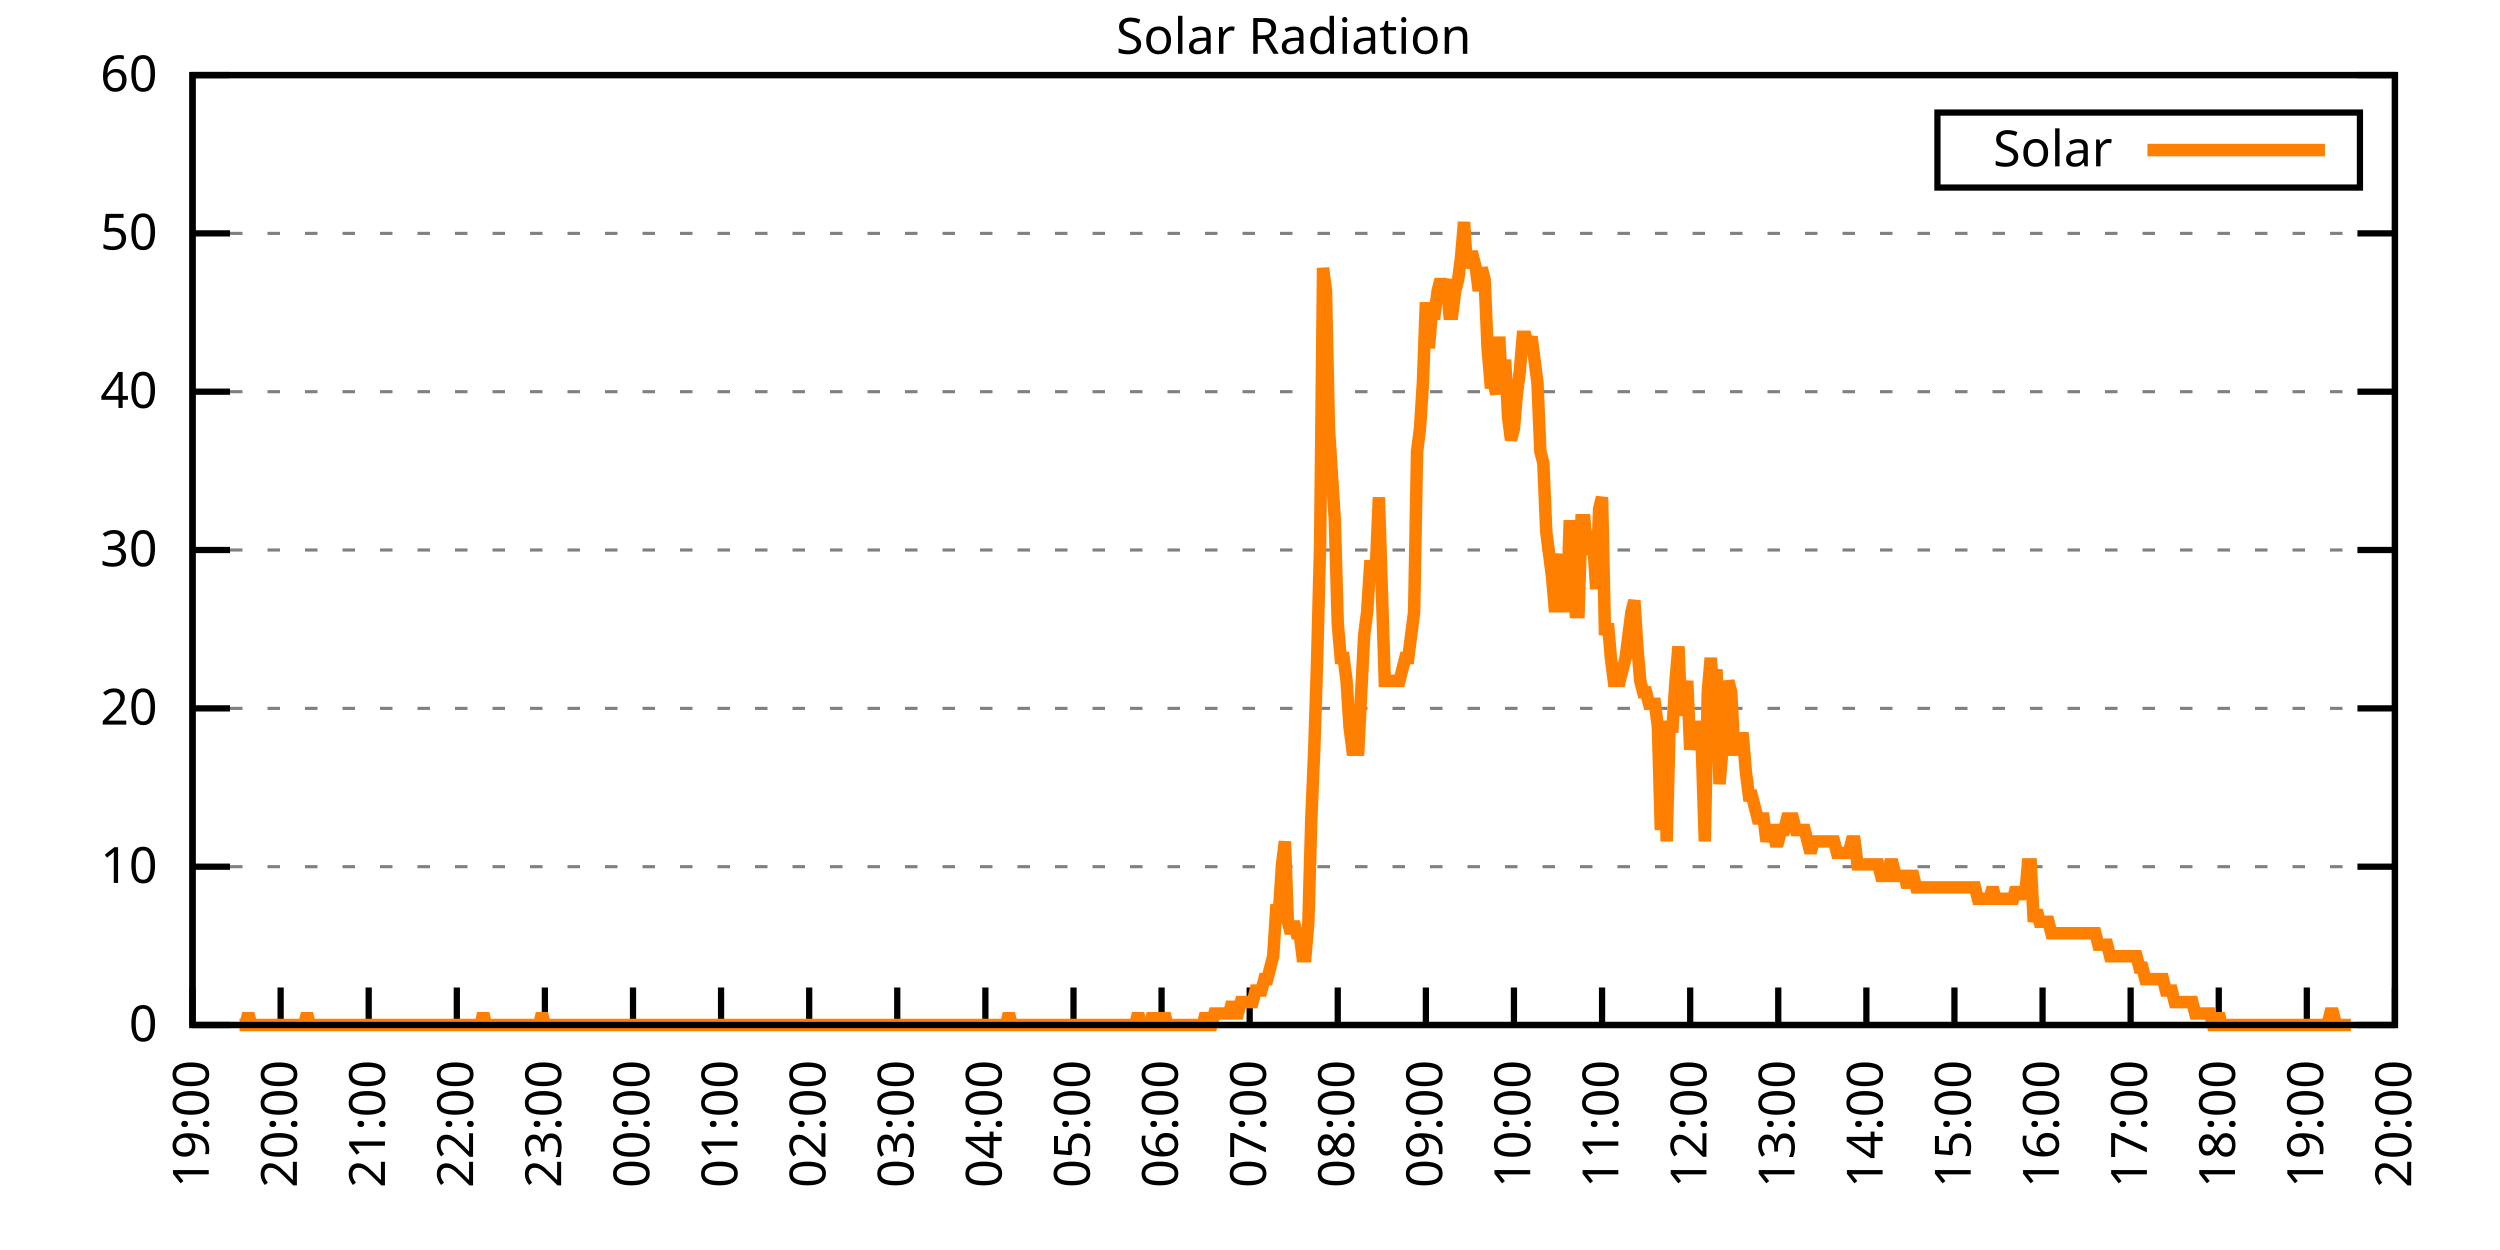
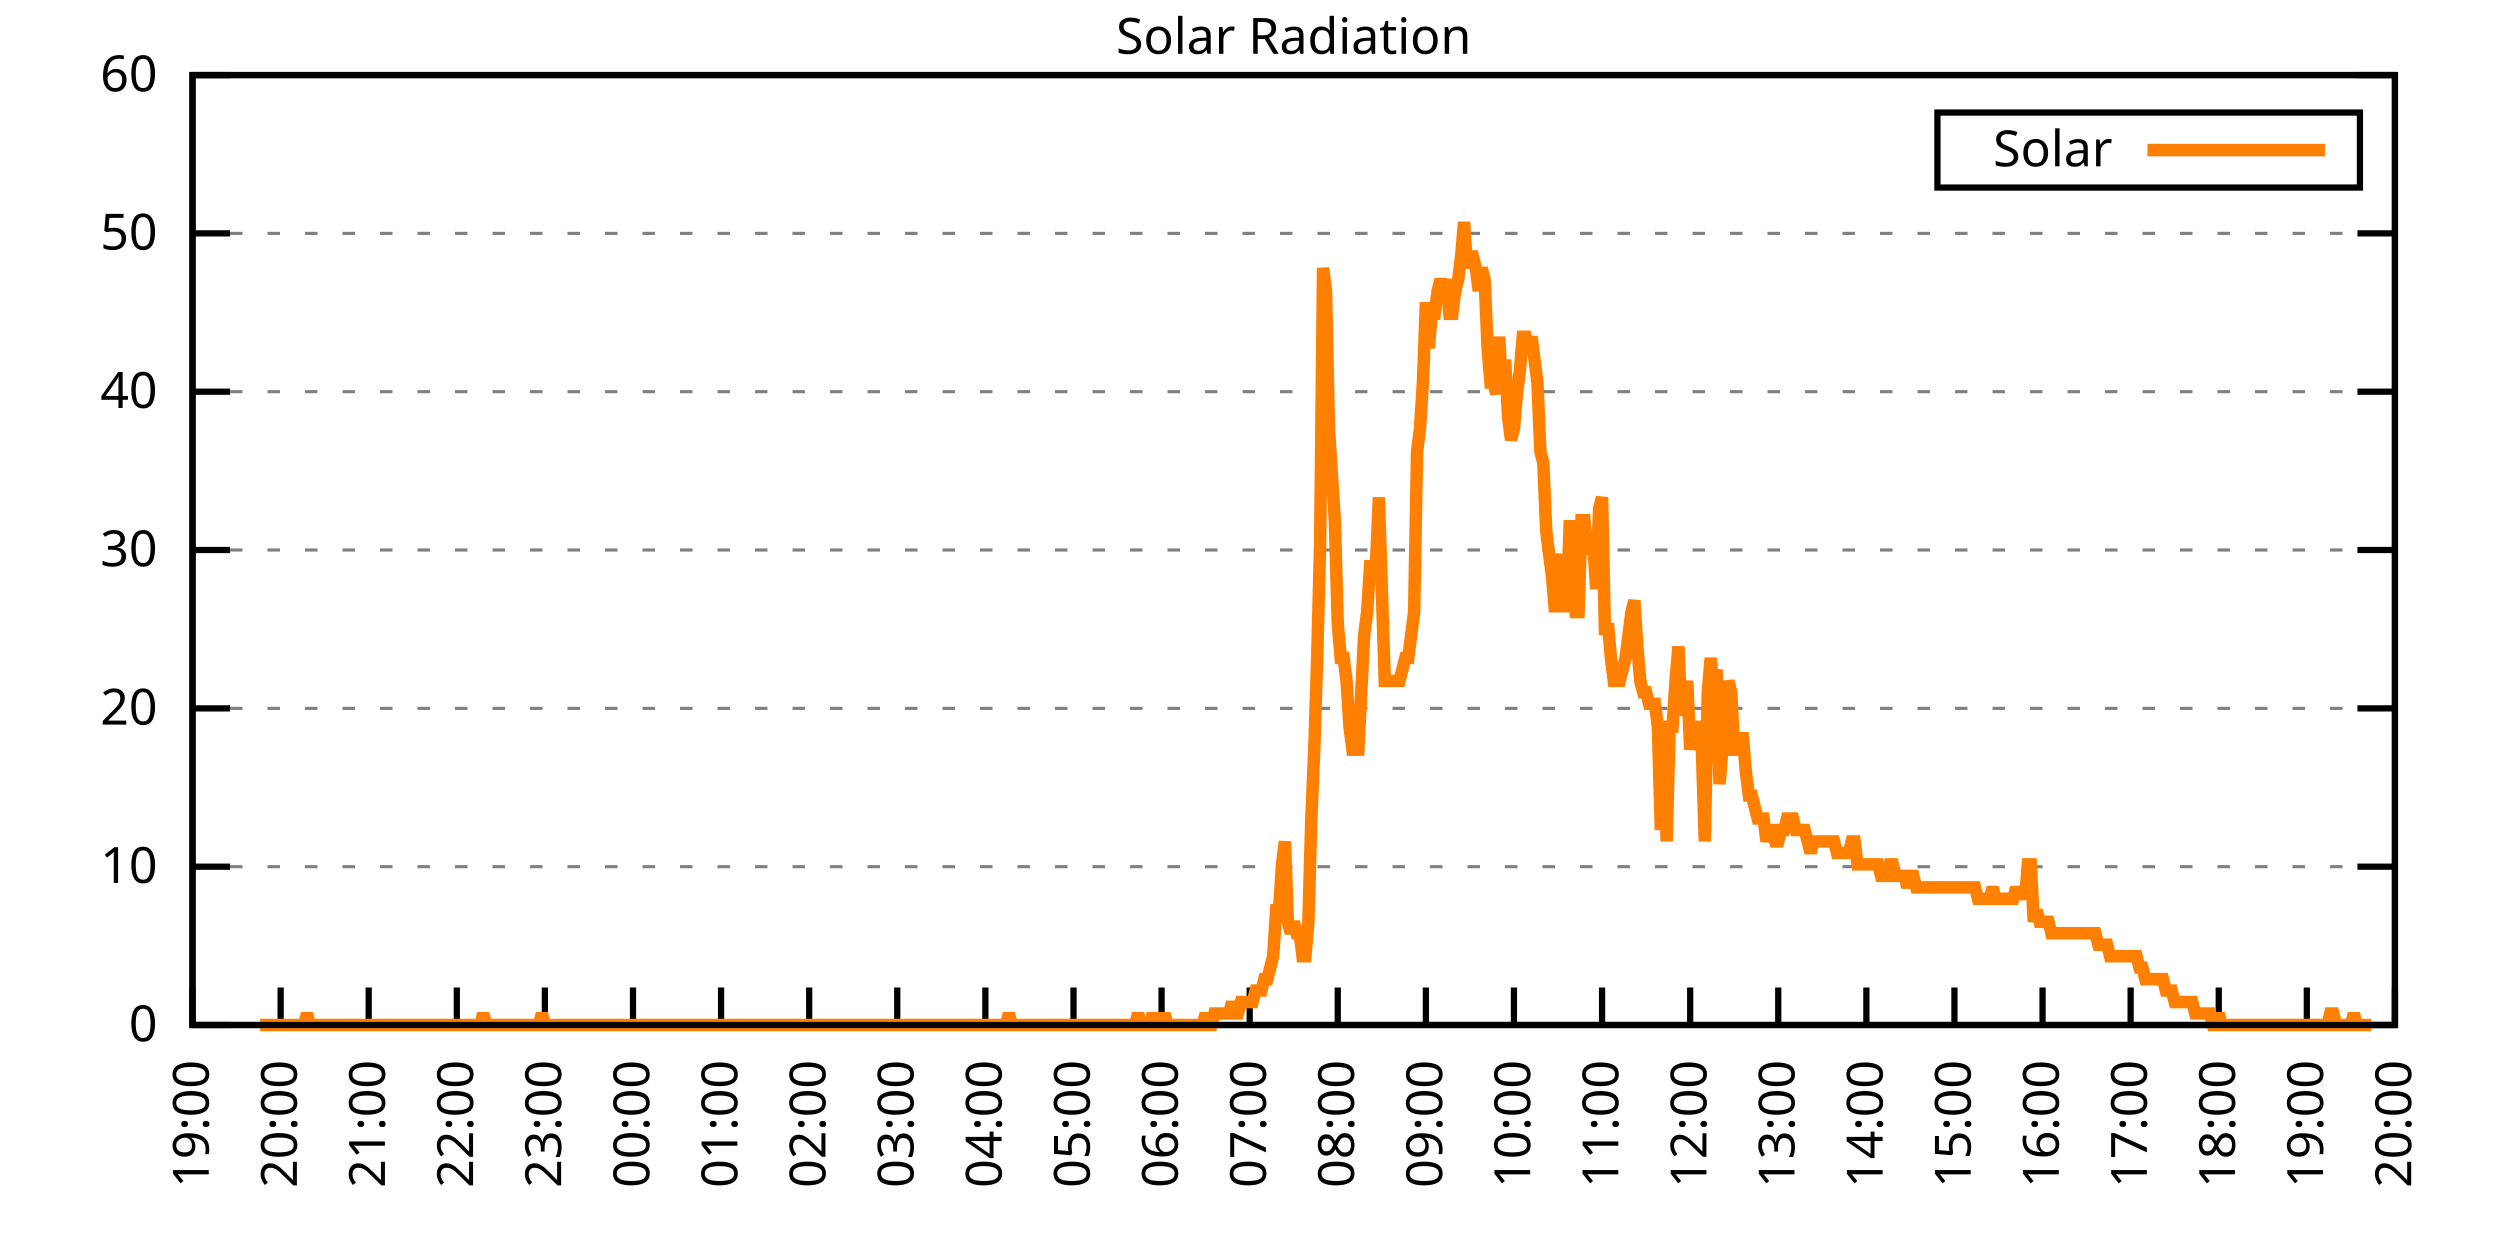
<svg xmlns="http://www.w3.org/2000/svg" xmlns:xlink="http://www.w3.org/1999/xlink" width="400" height="200" viewBox="0 0 400 200">
  <g id="gnuplot_canvas">
    <rect x="0" y="0" width="400" height="200" fill="none" />
    <defs>
      <circle id="gpDot" r="0.5" stroke-width="0.5" stroke="currentColor" />
      <path id="gpPt0" stroke-width="0.333" stroke="currentColor" d="M-1,0 h2 M0,-1 v2" />
      <path id="gpPt1" stroke-width="0.333" stroke="currentColor" d="M-1,-1 L1,1 M1,-1 L-1,1" />
      <path id="gpPt2" stroke-width="0.333" stroke="currentColor" d="M-1,0 L1,0 M0,-1 L0,1 M-1,-1 L1,1 M-1,1 L1,-1" />
      <rect id="gpPt3" stroke-width="0.333" stroke="currentColor" x="-1" y="-1" width="2" height="2" />
      <rect id="gpPt4" stroke-width="0.333" stroke="currentColor" fill="currentColor" x="-1" y="-1" width="2" height="2" />
      <circle id="gpPt5" stroke-width="0.333" stroke="currentColor" cx="0" cy="0" r="1" />
      <use xlink:href="#gpPt5" id="gpPt6" fill="currentColor" stroke="none" />
      <path id="gpPt7" stroke-width="0.333" stroke="currentColor" d="M0,-1.33 L-1.33,0.67 L1.33,0.67 z" />
      <use xlink:href="#gpPt7" id="gpPt8" fill="currentColor" stroke="none" />
      <use xlink:href="#gpPt7" id="gpPt9" stroke="currentColor" transform="rotate(180)" />
      <use xlink:href="#gpPt9" id="gpPt10" fill="currentColor" stroke="none" />
      <use xlink:href="#gpPt3" id="gpPt11" stroke="currentColor" transform="rotate(45)" />
      <use xlink:href="#gpPt11" id="gpPt12" fill="currentColor" stroke="none" />
      <path id="gpPt13" stroke-width="0.333" stroke="currentColor" d="M0,1.330 L1.265,0.411 L0.782,-1.067 L-0.782,-1.076 L-1.265,0.411 z" />
      <use xlink:href="#gpPt13" id="gpPt14" fill="currentColor" stroke="none" />
      <filter id="textbox" filterUnits="objectBoundingBox" x="0" y="0" height="1" width="1">
        <feFlood flood-color="white" flood-opacity="1" result="bgnd" />
        <feComposite in="SourceGraphic" in2="bgnd" operator="atop" />
      </filter>
      <filter id="greybox" filterUnits="objectBoundingBox" x="0" y="0" height="1" width="1">
        <feFlood flood-color="lightgrey" flood-opacity="1" result="grey" />
        <feComposite in="SourceGraphic" in2="grey" operator="atop" />
      </filter>
    </defs>
    <g fill="none" color="white" stroke="currentColor" stroke-width="1.00" stroke-linecap="butt" stroke-linejoin="miter">
</g>
    <g fill="none" color="black" stroke="currentColor" stroke-width="1.00" stroke-linecap="butt" stroke-linejoin="miter">
      <g stroke="none" shape-rendering="crispEdges">
        <polygon fill="rgb(255, 255, 255)" points="30.80,164.00 383.18,164.00 383.18,12.02 30.80,12.02 " />
      </g>
    </g>
    <g fill="none" color="black" stroke="currentColor" stroke-width="1.00" stroke-linecap="butt" stroke-linejoin="miter">
</g>
    <g fill="none" color="black" stroke="black" stroke-width="0.50" stroke-linecap="butt" stroke-linejoin="miter">
</g>
    <g fill="none" color="gray" stroke="currentColor" stroke-width="0.50" stroke-linecap="butt" stroke-linejoin="miter">
      <path stroke="gray" stroke-dasharray="2,4" class="gridline" d="M30.80,164.00 L383.19,164.00  " />
    </g>
    <g fill="none" color="gray" stroke="gray" stroke-width="1.00" stroke-linecap="butt" stroke-linejoin="miter">
</g>
    <g fill="none" color="black" stroke="currentColor" stroke-width="1.00" stroke-linecap="butt" stroke-linejoin="miter">
      <path stroke="black" d="M30.80,164.00 L36.80,164.00 M383.19,164.00 L377.19,164.00  " />
      <g transform="translate(25.20,166.60)" stroke="none" fill="black" font-family="Sans" font-size="8.00" text-anchor="end">
        <text>
          <tspan font-family="Sans"> 0</tspan>
        </text>
      </g>
    </g>
    <g fill="none" color="black" stroke="currentColor" stroke-width="1.00" stroke-linecap="butt" stroke-linejoin="miter">
</g>
    <g fill="none" color="black" stroke="black" stroke-width="0.50" stroke-linecap="butt" stroke-linejoin="miter">
</g>
    <g fill="none" color="gray" stroke="currentColor" stroke-width="0.50" stroke-linecap="butt" stroke-linejoin="miter">
      <path stroke="gray" stroke-dasharray="2,4" class="gridline" d="M30.80,138.67 L383.19,138.67  " />
    </g>
    <g fill="none" color="gray" stroke="gray" stroke-width="1.00" stroke-linecap="butt" stroke-linejoin="miter">
</g>
    <g fill="none" color="black" stroke="currentColor" stroke-width="1.00" stroke-linecap="butt" stroke-linejoin="miter">
      <path stroke="black" d="M30.80,138.67 L36.80,138.67 M383.19,138.67 L377.19,138.67  " />
      <g transform="translate(25.20,141.27)" stroke="none" fill="black" font-family="Sans" font-size="8.00" text-anchor="end">
        <text>
          <tspan font-family="Sans"> 10</tspan>
        </text>
      </g>
    </g>
    <g fill="none" color="black" stroke="currentColor" stroke-width="1.00" stroke-linecap="butt" stroke-linejoin="miter">
</g>
    <g fill="none" color="black" stroke="black" stroke-width="0.50" stroke-linecap="butt" stroke-linejoin="miter">
</g>
    <g fill="none" color="gray" stroke="currentColor" stroke-width="0.50" stroke-linecap="butt" stroke-linejoin="miter">
      <path stroke="gray" stroke-dasharray="2,4" class="gridline" d="M30.80,113.34 L383.19,113.34  " />
    </g>
    <g fill="none" color="gray" stroke="gray" stroke-width="1.00" stroke-linecap="butt" stroke-linejoin="miter">
</g>
    <g fill="none" color="black" stroke="currentColor" stroke-width="1.00" stroke-linecap="butt" stroke-linejoin="miter">
      <path stroke="black" d="M30.80,113.34 L36.80,113.34 M383.19,113.34 L377.19,113.34  " />
      <g transform="translate(25.20,115.94)" stroke="none" fill="black" font-family="Sans" font-size="8.00" text-anchor="end">
        <text>
          <tspan font-family="Sans"> 20</tspan>
        </text>
      </g>
    </g>
    <g fill="none" color="black" stroke="currentColor" stroke-width="1.00" stroke-linecap="butt" stroke-linejoin="miter">
</g>
    <g fill="none" color="black" stroke="black" stroke-width="0.50" stroke-linecap="butt" stroke-linejoin="miter">
</g>
    <g fill="none" color="gray" stroke="currentColor" stroke-width="0.50" stroke-linecap="butt" stroke-linejoin="miter">
      <path stroke="gray" stroke-dasharray="2,4" class="gridline" d="M30.80,88.00 L383.19,88.00  " />
    </g>
    <g fill="none" color="gray" stroke="gray" stroke-width="1.00" stroke-linecap="butt" stroke-linejoin="miter">
</g>
    <g fill="none" color="black" stroke="currentColor" stroke-width="1.00" stroke-linecap="butt" stroke-linejoin="miter">
      <path stroke="black" d="M30.80,88.00 L36.80,88.00 M383.19,88.00 L377.19,88.00  " />
      <g transform="translate(25.20,90.60)" stroke="none" fill="black" font-family="Sans" font-size="8.00" text-anchor="end">
        <text>
          <tspan font-family="Sans"> 30</tspan>
        </text>
      </g>
    </g>
    <g fill="none" color="black" stroke="currentColor" stroke-width="1.00" stroke-linecap="butt" stroke-linejoin="miter">
</g>
    <g fill="none" color="black" stroke="black" stroke-width="0.50" stroke-linecap="butt" stroke-linejoin="miter">
</g>
    <g fill="none" color="gray" stroke="currentColor" stroke-width="0.50" stroke-linecap="butt" stroke-linejoin="miter">
      <path stroke="gray" stroke-dasharray="2,4" class="gridline" d="M30.80,62.67 L383.19,62.67  " />
    </g>
    <g fill="none" color="gray" stroke="gray" stroke-width="1.00" stroke-linecap="butt" stroke-linejoin="miter">
</g>
    <g fill="none" color="black" stroke="currentColor" stroke-width="1.00" stroke-linecap="butt" stroke-linejoin="miter">
      <path stroke="black" d="M30.80,62.67 L36.80,62.67 M383.19,62.67 L377.19,62.67  " />
      <g transform="translate(25.20,65.27)" stroke="none" fill="black" font-family="Sans" font-size="8.00" text-anchor="end">
        <text>
          <tspan font-family="Sans"> 40</tspan>
        </text>
      </g>
    </g>
    <g fill="none" color="black" stroke="currentColor" stroke-width="1.00" stroke-linecap="butt" stroke-linejoin="miter">
</g>
    <g fill="none" color="black" stroke="black" stroke-width="0.50" stroke-linecap="butt" stroke-linejoin="miter">
</g>
    <g fill="none" color="gray" stroke="currentColor" stroke-width="0.50" stroke-linecap="butt" stroke-linejoin="miter">
      <path stroke="gray" stroke-dasharray="2,4" class="gridline" d="M30.80,37.34 L383.19,37.34  " />
    </g>
    <g fill="none" color="gray" stroke="gray" stroke-width="1.00" stroke-linecap="butt" stroke-linejoin="miter">
</g>
    <g fill="none" color="black" stroke="currentColor" stroke-width="1.00" stroke-linecap="butt" stroke-linejoin="miter">
      <path stroke="black" d="M30.80,37.34 L36.80,37.34 M383.19,37.34 L377.19,37.34  " />
      <g transform="translate(25.20,39.94)" stroke="none" fill="black" font-family="Sans" font-size="8.00" text-anchor="end">
        <text>
          <tspan font-family="Sans"> 50</tspan>
        </text>
      </g>
    </g>
    <g fill="none" color="black" stroke="currentColor" stroke-width="1.00" stroke-linecap="butt" stroke-linejoin="miter">
</g>
    <g fill="none" color="black" stroke="black" stroke-width="0.50" stroke-linecap="butt" stroke-linejoin="miter">
</g>
    <g fill="none" color="gray" stroke="currentColor" stroke-width="0.50" stroke-linecap="butt" stroke-linejoin="miter">
      <path stroke="gray" stroke-dasharray="2,4" class="gridline" d="M30.80,12.01 L383.19,12.01  " />
    </g>
    <g fill="none" color="gray" stroke="gray" stroke-width="1.00" stroke-linecap="butt" stroke-linejoin="miter">
</g>
    <g fill="none" color="black" stroke="currentColor" stroke-width="1.00" stroke-linecap="butt" stroke-linejoin="miter">
      <path stroke="black" d="M30.80,12.01 L36.80,12.01 M383.19,12.01 L377.19,12.01  " />
      <g transform="translate(25.20,14.61)" stroke="none" fill="black" font-family="Sans" font-size="8.00" text-anchor="end">
        <text>
          <tspan font-family="Sans"> 60</tspan>
        </text>
      </g>
    </g>
    <g fill="none" color="black" stroke="currentColor" stroke-width="1.00" stroke-linecap="butt" stroke-linejoin="miter">
      <path stroke="black" d="M30.80,164.00 L30.80,158.00  " />
      <g transform="translate(33.40,169.60) rotate(270.00)" stroke="none" fill="black" font-family="Sans" font-size="8.00" text-anchor="end">
        <text>
          <tspan font-family="Sans">19:00</tspan>
        </text>
      </g>
    </g>
    <g fill="none" color="black" stroke="currentColor" stroke-width="1.00" stroke-linecap="butt" stroke-linejoin="miter">
      <path stroke="black" d="M44.90,164.00 L44.90,158.00  " />
      <g transform="translate(47.50,169.60) rotate(270.00)" stroke="none" fill="black" font-family="Sans" font-size="8.00" text-anchor="end">
        <text>
          <tspan font-family="Sans">20:00</tspan>
        </text>
      </g>
    </g>
    <g fill="none" color="black" stroke="currentColor" stroke-width="1.00" stroke-linecap="butt" stroke-linejoin="miter">
      <path stroke="black" d="M58.99,164.00 L58.99,158.00  " />
      <g transform="translate(61.59,169.60) rotate(270.00)" stroke="none" fill="black" font-family="Sans" font-size="8.00" text-anchor="end">
        <text>
          <tspan font-family="Sans">21:00</tspan>
        </text>
      </g>
    </g>
    <g fill="none" color="black" stroke="currentColor" stroke-width="1.00" stroke-linecap="butt" stroke-linejoin="miter">
      <path stroke="black" d="M73.09,164.00 L73.09,158.00  " />
      <g transform="translate(75.69,169.60) rotate(270.00)" stroke="none" fill="black" font-family="Sans" font-size="8.00" text-anchor="end">
        <text>
          <tspan font-family="Sans">22:00</tspan>
        </text>
      </g>
    </g>
    <g fill="none" color="black" stroke="currentColor" stroke-width="1.00" stroke-linecap="butt" stroke-linejoin="miter">
      <path stroke="black" d="M87.18,164.00 L87.18,158.00  " />
      <g transform="translate(89.78,169.60) rotate(270.00)" stroke="none" fill="black" font-family="Sans" font-size="8.00" text-anchor="end">
        <text>
          <tspan font-family="Sans">23:00</tspan>
        </text>
      </g>
    </g>
    <g fill="none" color="black" stroke="currentColor" stroke-width="1.00" stroke-linecap="butt" stroke-linejoin="miter">
      <path stroke="black" d="M101.28,164.00 L101.28,158.00  " />
      <g transform="translate(103.88,169.60) rotate(270.00)" stroke="none" fill="black" font-family="Sans" font-size="8.00" text-anchor="end">
        <text>
          <tspan font-family="Sans">00:00</tspan>
        </text>
      </g>
    </g>
    <g fill="none" color="black" stroke="currentColor" stroke-width="1.00" stroke-linecap="butt" stroke-linejoin="miter">
      <path stroke="black" d="M115.37,164.00 L115.37,158.00  " />
      <g transform="translate(117.97,169.60) rotate(270.00)" stroke="none" fill="black" font-family="Sans" font-size="8.00" text-anchor="end">
        <text>
          <tspan font-family="Sans">01:00</tspan>
        </text>
      </g>
    </g>
    <g fill="none" color="black" stroke="currentColor" stroke-width="1.00" stroke-linecap="butt" stroke-linejoin="miter">
      <path stroke="black" d="M129.47,164.00 L129.47,158.00  " />
      <g transform="translate(132.07,169.60) rotate(270.00)" stroke="none" fill="black" font-family="Sans" font-size="8.00" text-anchor="end">
        <text>
          <tspan font-family="Sans">02:00</tspan>
        </text>
      </g>
    </g>
    <g fill="none" color="black" stroke="currentColor" stroke-width="1.00" stroke-linecap="butt" stroke-linejoin="miter">
      <path stroke="black" d="M143.56,164.00 L143.56,158.00  " />
      <g transform="translate(146.16,169.60) rotate(270.00)" stroke="none" fill="black" font-family="Sans" font-size="8.00" text-anchor="end">
        <text>
          <tspan font-family="Sans">03:00</tspan>
        </text>
      </g>
    </g>
    <g fill="none" color="black" stroke="currentColor" stroke-width="1.00" stroke-linecap="butt" stroke-linejoin="miter">
      <path stroke="black" d="M157.66,164.00 L157.66,158.00  " />
      <g transform="translate(160.26,169.60) rotate(270.00)" stroke="none" fill="black" font-family="Sans" font-size="8.00" text-anchor="end">
        <text>
          <tspan font-family="Sans">04:00</tspan>
        </text>
      </g>
    </g>
    <g fill="none" color="black" stroke="currentColor" stroke-width="1.00" stroke-linecap="butt" stroke-linejoin="miter">
      <path stroke="black" d="M171.76,164.00 L171.76,158.00  " />
      <g transform="translate(174.36,169.60) rotate(270.00)" stroke="none" fill="black" font-family="Sans" font-size="8.00" text-anchor="end">
        <text>
          <tspan font-family="Sans">05:00</tspan>
        </text>
      </g>
    </g>
    <g fill="none" color="black" stroke="currentColor" stroke-width="1.00" stroke-linecap="butt" stroke-linejoin="miter">
      <path stroke="black" d="M185.85,164.00 L185.85,158.00  " />
      <g transform="translate(188.45,169.60) rotate(270.00)" stroke="none" fill="black" font-family="Sans" font-size="8.00" text-anchor="end">
        <text>
          <tspan font-family="Sans">06:00</tspan>
        </text>
      </g>
    </g>
    <g fill="none" color="black" stroke="currentColor" stroke-width="1.00" stroke-linecap="butt" stroke-linejoin="miter">
      <path stroke="black" d="M199.95,164.00 L199.95,158.00  " />
      <g transform="translate(202.55,169.60) rotate(270.00)" stroke="none" fill="black" font-family="Sans" font-size="8.00" text-anchor="end">
        <text>
          <tspan font-family="Sans">07:00</tspan>
        </text>
      </g>
    </g>
    <g fill="none" color="black" stroke="currentColor" stroke-width="1.00" stroke-linecap="butt" stroke-linejoin="miter">
      <path stroke="black" d="M214.04,164.00 L214.04,158.00  " />
      <g transform="translate(216.64,169.60) rotate(270.00)" stroke="none" fill="black" font-family="Sans" font-size="8.00" text-anchor="end">
        <text>
          <tspan font-family="Sans">08:00</tspan>
        </text>
      </g>
    </g>
    <g fill="none" color="black" stroke="currentColor" stroke-width="1.00" stroke-linecap="butt" stroke-linejoin="miter">
      <path stroke="black" d="M228.14,164.00 L228.14,158.00  " />
      <g transform="translate(230.74,169.60) rotate(270.00)" stroke="none" fill="black" font-family="Sans" font-size="8.00" text-anchor="end">
        <text>
          <tspan font-family="Sans">09:00</tspan>
        </text>
      </g>
    </g>
    <g fill="none" color="black" stroke="currentColor" stroke-width="1.00" stroke-linecap="butt" stroke-linejoin="miter">
      <path stroke="black" d="M242.23,164.00 L242.23,158.00  " />
      <g transform="translate(244.83,169.60) rotate(270.00)" stroke="none" fill="black" font-family="Sans" font-size="8.00" text-anchor="end">
        <text>
          <tspan font-family="Sans">10:00</tspan>
        </text>
      </g>
    </g>
    <g fill="none" color="black" stroke="currentColor" stroke-width="1.00" stroke-linecap="butt" stroke-linejoin="miter">
      <path stroke="black" d="M256.33,164.00 L256.33,158.00  " />
      <g transform="translate(258.93,169.60) rotate(270.00)" stroke="none" fill="black" font-family="Sans" font-size="8.00" text-anchor="end">
        <text>
          <tspan font-family="Sans">11:00</tspan>
        </text>
      </g>
    </g>
    <g fill="none" color="black" stroke="currentColor" stroke-width="1.00" stroke-linecap="butt" stroke-linejoin="miter">
      <path stroke="black" d="M270.43,164.00 L270.43,158.00  " />
      <g transform="translate(273.03,169.60) rotate(270.00)" stroke="none" fill="black" font-family="Sans" font-size="8.00" text-anchor="end">
        <text>
          <tspan font-family="Sans">12:00</tspan>
        </text>
      </g>
    </g>
    <g fill="none" color="black" stroke="currentColor" stroke-width="1.00" stroke-linecap="butt" stroke-linejoin="miter">
      <path stroke="black" d="M284.52,164.00 L284.52,158.00  " />
      <g transform="translate(287.12,169.60) rotate(270.00)" stroke="none" fill="black" font-family="Sans" font-size="8.00" text-anchor="end">
        <text>
          <tspan font-family="Sans">13:00</tspan>
        </text>
      </g>
    </g>
    <g fill="none" color="black" stroke="currentColor" stroke-width="1.00" stroke-linecap="butt" stroke-linejoin="miter">
      <path stroke="black" d="M298.62,164.00 L298.62,158.00  " />
      <g transform="translate(301.22,169.60) rotate(270.00)" stroke="none" fill="black" font-family="Sans" font-size="8.00" text-anchor="end">
        <text>
          <tspan font-family="Sans">14:00</tspan>
        </text>
      </g>
    </g>
    <g fill="none" color="black" stroke="currentColor" stroke-width="1.00" stroke-linecap="butt" stroke-linejoin="miter">
      <path stroke="black" d="M312.71,164.00 L312.71,158.00  " />
      <g transform="translate(315.31,169.60) rotate(270.00)" stroke="none" fill="black" font-family="Sans" font-size="8.00" text-anchor="end">
        <text>
          <tspan font-family="Sans">15:00</tspan>
        </text>
      </g>
    </g>
    <g fill="none" color="black" stroke="currentColor" stroke-width="1.00" stroke-linecap="butt" stroke-linejoin="miter">
      <path stroke="black" d="M326.81,164.00 L326.81,158.00  " />
      <g transform="translate(329.41,169.60) rotate(270.00)" stroke="none" fill="black" font-family="Sans" font-size="8.00" text-anchor="end">
        <text>
          <tspan font-family="Sans">16:00</tspan>
        </text>
      </g>
    </g>
    <g fill="none" color="black" stroke="currentColor" stroke-width="1.00" stroke-linecap="butt" stroke-linejoin="miter">
      <path stroke="black" d="M340.90,164.00 L340.90,158.00  " />
      <g transform="translate(343.50,169.60) rotate(270.00)" stroke="none" fill="black" font-family="Sans" font-size="8.00" text-anchor="end">
        <text>
          <tspan font-family="Sans">17:00</tspan>
        </text>
      </g>
    </g>
    <g fill="none" color="black" stroke="currentColor" stroke-width="1.00" stroke-linecap="butt" stroke-linejoin="miter">
      <path stroke="black" d="M355.00,164.00 L355.00,158.00  " />
      <g transform="translate(357.60,169.60) rotate(270.00)" stroke="none" fill="black" font-family="Sans" font-size="8.00" text-anchor="end">
        <text>
          <tspan font-family="Sans">18:00</tspan>
        </text>
      </g>
    </g>
    <g fill="none" color="black" stroke="currentColor" stroke-width="1.00" stroke-linecap="butt" stroke-linejoin="miter">
      <path stroke="black" d="M369.09,164.00 L369.09,158.00  " />
      <g transform="translate(371.69,169.60) rotate(270.00)" stroke="none" fill="black" font-family="Sans" font-size="8.00" text-anchor="end">
        <text>
          <tspan font-family="Sans">19:00</tspan>
        </text>
      </g>
    </g>
    <g fill="none" color="black" stroke="currentColor" stroke-width="1.00" stroke-linecap="butt" stroke-linejoin="miter">
      <path stroke="black" d="M383.19,164.00 L383.19,158.00  " />
      <g transform="translate(385.79,169.60) rotate(270.00)" stroke="none" fill="black" font-family="Sans" font-size="8.00" text-anchor="end">
        <text>
          <tspan font-family="Sans">20:00</tspan>
        </text>
      </g>
    </g>
    <g fill="none" color="black" stroke="currentColor" stroke-width="1.00" stroke-linecap="butt" stroke-linejoin="miter">
</g>
    <g fill="none" color="black" stroke="currentColor" stroke-width="1.00" stroke-linecap="butt" stroke-linejoin="miter">
      <path stroke="black" d="M30.80,12.01 L30.80,164.00 L383.19,164.00 L383.19,12.01 L30.80,12.01 Z  " />
    </g>
    <g fill="none" color="black" stroke="currentColor" stroke-width="1.00" stroke-linecap="butt" stroke-linejoin="miter">
</g>
    <g fill="none" color="black" stroke="currentColor" stroke-width="1.00" stroke-linecap="butt" stroke-linejoin="miter">
      <path stroke="black" d="M309.99,30.01 L309.99,18.01 L377.59,18.01 L377.59,30.01 L309.99,30.01 Z  " />
    </g>
    <g id="Solar_Radiation_plot_1">
      <g fill="none" color="white" stroke="black" stroke-width="2.00" stroke-linecap="butt" stroke-linejoin="miter">
</g>
      <g fill="none" color="black" stroke="currentColor" stroke-width="2.00" stroke-linecap="butt" stroke-linejoin="miter">
        <g transform="translate(337.99,26.61)" stroke="none" fill="black" font-family="Sans" font-size="8.00" text-anchor="end">
          <text>
            <tspan font-family="Sans">Solar</tspan>
          </text>
        </g>
      </g>
      <g fill="none" color="black" stroke="currentColor" stroke-width="2.00" stroke-linecap="butt" stroke-linejoin="miter">
-         <path stroke="rgb(255, 127,   0)" d="M343.59,24.01 L371.99,24.01 M38.32,164.00 L38.79,164.00 L39.26,164.00 L39.73,162.16 L40.20,164.00 L40.67,164.00   L41.14,164.00 L41.61,164.00 L42.08,164.00 L42.55,164.00 L43.02,164.00 L43.49,164.00 L43.96,164.00 L44.43,164.00   L44.90,164.00 L45.37,164.00 L45.84,164.00 L46.31,164.00 L46.78,164.00 L47.24,164.00 L47.71,164.00 L48.18,164.00   L48.65,164.00 L49.12,162.16 L49.59,164.00 L50.06,164.00 L50.53,164.00 L51.00,164.00 L51.47,164.00 L51.94,164.00   L52.41,164.00 L52.88,164.00 L53.35,164.00 L53.82,164.00 L54.29,164.00 L54.76,164.00 L55.23,164.00 L55.70,164.00   L56.17,164.00 L56.64,164.00 L57.11,164.00 L57.58,164.00 L58.05,164.00 L58.52,164.00 L58.99,164.00 L59.46,164.00   L59.93,164.00 L60.40,164.00 L60.87,164.00 L61.34,164.00 L61.81,164.00 L62.28,164.00 L62.75,164.00 L63.22,164.00   L63.69,164.00 L64.16,164.00 L64.63,164.00 L65.10,164.00 L65.57,164.00 L66.04,164.00 L66.51,164.00 L66.98,164.00   L67.45,164.00 L67.92,164.00 L68.39,164.00 L68.86,164.00 L69.33,164.00 L69.80,164.00 L70.27,164.00 L70.74,164.00   L71.21,164.00 L71.68,164.00 L72.15,164.00 L72.62,164.00 L73.09,164.00 L73.56,164.00 L74.03,164.00 L74.50,164.00   L74.97,164.00 L75.44,164.00 L75.91,164.00 L76.38,164.00 L76.85,164.00 L77.32,162.16 L77.79,164.00 L78.26,164.00   L78.73,164.00 L79.19,164.00 L79.66,164.00 L80.13,164.00 L80.60,164.00 L81.07,164.00 L81.54,164.00 L82.01,164.00   L82.48,164.00 L82.95,164.00 L83.42,164.00 L83.89,164.00 L84.36,164.00 L84.83,164.00 L85.30,164.00 L85.77,164.00   L86.24,164.00 L86.71,162.16 L87.18,164.00 L87.65,164.00 L88.12,164.00 L88.59,164.00 L89.06,164.00 L89.53,164.00   L90.00,164.00 L90.47,164.00 L90.94,164.00 L91.41,164.00 L91.88,164.00 L92.35,164.00 L92.82,164.00 L93.29,164.00   L93.76,164.00 L94.23,164.00 L94.70,164.00 L95.17,164.00 L95.64,164.00 L96.11,164.00 L96.58,164.00 L97.05,164.00   L97.52,164.00 L97.99,164.00 L98.46,164.00 L98.93,164.00 L99.40,164.00 L99.87,164.00 L100.34,164.00 L100.81,164.00   L101.28,164.00 L101.75,164.00 L102.22,164.00 L102.69,164.00 L103.16,164.00 L103.63,164.00 L104.10,164.00 L104.57,164.00   L105.04,164.00 L105.51,164.00 L105.98,164.00 L106.45,164.00 L106.92,164.00 L107.39,164.00 L107.86,164.00 L108.33,164.00   L108.80,164.00 L109.27,164.00 L109.74,164.00 L110.21,164.00 L110.68,164.00 L111.14,164.00 L111.61,164.00 L112.08,164.00   L112.55,164.00 L113.02,164.00 L113.49,164.00 L113.96,164.00 L114.43,164.00 L114.90,164.00 L115.37,164.00 L115.84,164.00   L116.31,164.00 L116.78,164.00 L117.25,164.00 L117.72,164.00 L118.19,164.00 L118.66,164.00 L119.13,164.00 L119.60,164.00   L120.07,164.00 L120.54,164.00 L121.01,164.00 L121.48,164.00 L121.95,164.00 L122.42,164.00 L122.89,164.00 L123.36,164.00   L123.83,164.00 L124.30,164.00 L124.77,164.00 L125.24,164.00 L125.71,164.00 L126.18,164.00 L126.65,164.00 L127.12,164.00   L127.59,164.00 L128.06,164.00 L128.53,164.00 L129.00,164.00 L129.47,164.00 L129.94,164.00 L130.41,164.00 L130.88,164.00   L131.35,164.00 L131.82,164.00 L132.29,164.00 L132.76,164.00 L133.23,164.00 L133.70,164.00 L134.17,164.00 L134.64,164.00   L135.11,164.00 L135.58,164.00 L136.05,164.00 L136.52,164.00 L136.99,164.00 L137.46,164.00 L137.93,164.00 L138.40,164.00   L138.87,164.00 L139.34,164.00 L139.81,164.00 L140.28,164.00 L140.75,164.00 L141.22,164.00 L141.69,164.00 L142.16,164.00   L142.63,164.00 L143.09,164.00 L143.56,164.00 L144.03,164.00 L144.50,164.00 L144.97,164.00 L145.44,164.00 L145.91,164.00   L146.38,164.00 L146.85,164.00 L147.32,164.00 L147.79,164.00 L148.26,164.00 L148.73,164.00 L149.20,164.00 L149.67,164.00   L150.14,164.00 L150.61,164.00 L151.08,164.00 L151.55,164.00 L152.02,164.00 L152.49,164.00 L152.96,164.00 L153.43,164.00   L153.90,164.00 L154.37,164.00 L154.84,164.00 L155.31,164.00 L155.78,164.00 L156.25,164.00 L156.72,164.00 L157.19,164.00   L157.66,164.00 L158.13,164.00 L158.60,164.00 L159.07,164.00 L159.54,164.00 L160.01,164.00 L160.48,164.00 L160.95,164.00   L161.42,162.16 L161.89,164.00 L162.36,164.00 L162.83,164.00 L163.30,164.00 L163.77,164.00 L164.24,164.00 L164.71,164.00   L165.18,164.00 L165.65,164.00 L166.12,164.00 L166.59,164.00 L167.06,164.00 L167.53,164.00 L168.00,164.00 L168.47,164.00   L168.94,164.00 L169.41,164.00 L169.88,164.00 L170.35,164.00 L170.82,164.00 L171.29,164.00 L171.76,164.00 L172.23,164.00   L172.70,164.00 L173.17,164.00 L173.64,164.00 L174.11,164.00 L174.58,164.00 L175.04,164.00 L175.51,164.00 L175.98,164.00   L176.45,164.00 L176.92,164.00 L177.39,164.00 L177.86,164.00 L178.33,164.00 L178.80,164.00 L179.27,164.00 L179.74,164.00   L180.21,164.00 L180.68,164.00 L181.15,164.00 L181.62,164.00 L182.09,162.16 L182.56,164.00 L183.03,164.00 L183.50,164.00   L183.97,164.00 L184.44,162.16 L184.91,164.00 L185.38,164.00 L185.85,164.00 L186.32,162.16 L186.79,164.00 L187.26,164.00   L187.73,164.00 L188.20,164.00 L188.67,164.00 L189.14,164.00 L189.61,164.00 L190.08,164.00 L190.55,164.00 L191.02,164.00   L191.49,164.00 L191.96,164.00 L192.43,164.00 L192.90,162.16 L193.37,164.00 L193.84,164.00 L194.31,162.16 L194.78,162.16   L195.25,162.16 L195.72,162.16 L196.19,162.16 L196.66,162.16 L197.13,160.33 L197.60,162.16 L198.07,162.16 L198.54,160.33   L199.01,160.33 L199.48,160.33 L199.95,160.33 L200.42,160.33 L200.89,158.49 L201.36,158.49 L201.83,158.49 L202.30,156.66   L202.77,156.66 L203.24,154.82 L203.71,152.99 L204.18,145.65 L204.65,145.65 L205.12,138.30 L205.59,134.63 L206.06,147.48   L206.53,149.32 L207.00,147.48 L207.46,149.32 L207.93,149.32 L208.40,152.99 L208.87,152.99 L209.34,147.48 L209.81,130.96   L210.28,119.95 L210.75,105.27 L211.22,86.91 L211.69,42.87 L212.16,46.54 L212.63,68.56 L213.10,75.90 L213.57,83.24   L214.04,99.76 L214.51,105.27 L214.98,105.27 L215.45,108.94 L215.92,116.28 L216.39,119.95 L216.86,119.95 L217.33,119.95   L217.80,110.77 L218.27,101.60 L218.74,97.93 L219.21,90.59 L219.68,90.59 L220.15,90.59 L220.62,79.57 L221.09,94.26   L221.56,108.94 L222.03,108.94 L222.50,108.94 L222.97,108.94 L223.44,108.94 L223.91,108.94 L224.38,107.10 L224.85,105.27   L225.32,105.27 L225.79,101.60 L226.26,97.93 L226.73,72.23 L227.20,68.56 L227.67,61.22 L228.14,48.37 L228.61,55.71   L229.08,50.21 L229.55,50.21 L230.02,46.54 L230.49,44.70 L230.96,46.54 L231.43,44.70 L231.90,50.21 L232.37,50.21   L232.84,46.54 L233.31,44.70 L233.78,41.03 L234.25,35.52 L234.72,42.87 L235.19,41.03 L235.66,41.03 L236.13,42.87   L236.60,46.54 L237.07,42.87 L237.54,44.70 L238.01,55.71 L238.48,61.22 L238.95,61.22 L239.41,63.05 L239.88,53.88   L240.35,63.05 L240.82,57.55 L241.29,66.73 L241.76,70.40 L242.23,68.56 L242.70,63.05 L243.17,59.38 L243.64,53.88   L244.11,53.88 L244.58,55.71 L245.05,53.88 L245.52,57.55 L245.99,61.22 L246.46,72.23 L246.93,74.07 L247.40,85.08   L247.87,88.75 L248.34,92.42 L248.81,97.93 L249.28,90.59 L249.75,88.75 L250.22,92.42 L250.69,97.93 L251.16,83.24   L251.63,92.42 L252.10,97.93 L252.57,97.93 L253.04,83.24 L253.51,83.24 L253.98,88.75 L254.45,85.08 L254.92,86.91   L255.39,94.26 L255.86,81.41 L256.33,79.57 L256.80,101.60 L257.27,99.76 L257.74,105.27 L258.21,108.94 L258.68,108.94   L259.15,108.94 L259.62,107.10 L260.09,105.27 L260.56,101.60 L261.03,97.93 L261.50,96.09 L261.97,103.43 L262.44,108.94   L262.91,110.77 L263.38,110.77 L263.85,112.61 L264.32,112.61 L264.79,112.61 L265.26,116.28 L265.73,132.80 L266.20,116.28   L266.67,134.63 L267.14,116.28 L267.61,116.28 L268.08,108.94 L268.55,103.43 L269.02,114.44 L269.49,112.61 L269.96,108.94   L270.43,119.95 L270.90,116.28 L271.36,116.28 L271.83,118.12 L272.30,119.95 L272.77,134.63 L273.24,110.77 L273.71,105.27   L274.18,110.77 L274.65,107.10 L275.12,125.46 L275.59,119.95 L276.06,116.28 L276.53,108.94 L277.00,110.77 L277.47,119.95   L277.94,119.95 L278.41,118.12 L278.88,118.12 L279.35,123.62 L279.82,127.29 L280.29,127.29 L280.76,129.13 L281.23,130.96   L281.70,130.96 L282.17,130.96 L282.64,134.63 L283.11,132.80 L283.58,132.80 L284.05,134.63 L284.52,134.63 L284.99,132.80   L285.46,132.80 L285.93,130.96 L286.40,130.96 L286.87,130.96 L287.34,132.80 L287.81,132.80 L288.28,132.80 L288.75,132.80   L289.22,134.63 L289.69,136.47 L290.16,134.63 L290.63,134.63 L291.10,134.63 L291.57,134.63 L292.04,134.63 L292.51,134.63   L292.98,134.63 L293.45,134.63 L293.92,136.47 L294.39,136.47 L294.86,136.47 L295.33,136.47 L295.80,136.47 L296.27,134.63   L296.74,134.63 L297.21,138.30 L297.68,138.30 L298.15,138.30 L298.62,138.30 L299.09,138.30 L299.56,138.30 L300.03,138.30   L300.50,138.30 L300.97,140.14 L301.44,140.14 L301.91,140.14 L302.38,138.30 L302.85,138.30 L303.31,140.14 L303.78,140.14   L304.25,140.14 L304.72,140.14 L305.19,141.98 L305.66,140.14 L306.13,140.14 L306.60,141.98 L307.07,141.98 L307.54,141.98   L308.01,141.98 L308.48,141.98 L308.95,141.98 L309.42,141.98 L309.89,141.98 L310.36,141.98 L310.83,141.98 L311.30,141.98   L311.77,141.98 L312.24,141.98 L312.71,141.98 L313.18,141.98 L313.65,141.98 L314.12,141.98 L314.59,141.98 L315.06,141.98   L315.53,141.98 L316.00,141.98 L316.47,143.81 L316.94,143.81 L317.41,143.81 L317.88,143.81 L318.35,143.81 L318.82,141.98   L319.29,143.81 L319.76,143.81 L320.23,143.81 L320.70,143.81 L321.17,143.81 L321.64,143.81 L322.11,143.81 L322.58,141.98   L323.05,143.81 L323.52,141.98 L323.99,143.81 L324.46,138.30 L324.93,138.30 L325.40,147.48 L325.87,145.65 L326.34,147.48   L326.81,147.48 L327.28,147.48 L327.75,147.48 L328.22,149.32 L328.69,149.32 L329.16,149.32 L329.63,149.32 L330.10,149.32   L330.57,149.32 L331.04,149.32 L331.51,149.32 L331.98,149.32 L332.45,149.32 L332.92,149.32 L333.39,149.32 L333.86,149.32   L334.33,149.32 L334.80,149.32 L335.26,149.32 L335.73,151.15 L336.20,151.15 L336.67,151.15 L337.14,151.15 L337.61,152.99   L338.08,152.99 L338.55,152.99 L339.49,152.99 L339.96,152.99 L340.43,152.99 L340.90,152.99 L341.37,152.99 L341.84,152.99   L342.31,154.82 L342.78,154.82 L343.25,156.66 L343.72,156.66 L344.19,156.66 L344.66,156.66 L345.13,156.66 L345.60,156.66   L346.07,156.66 L346.54,158.49 L347.01,158.49 L347.48,158.49 L347.95,160.33 L348.42,160.33 L348.89,160.33 L349.36,160.33   L349.83,160.33 L350.30,160.33 L350.77,160.33 L351.24,162.16 L351.71,162.16 L352.18,162.16 L352.65,162.16 L353.12,162.16   L353.59,162.16 L354.06,164.00 L354.53,164.00 L355.00,162.16 L355.47,164.00 L355.94,164.00 L356.41,164.00 L356.88,164.00   L357.35,164.00 L357.82,164.00 L358.29,164.00 L358.76,164.00 L359.23,164.00 L359.70,164.00 L360.17,164.00 L360.64,164.00   L361.11,164.00 L361.58,164.00 L362.05,164.00 L362.52,164.00 L362.99,164.00 L363.46,164.00 L363.93,164.00 L364.40,164.00   L364.87,164.00 L365.34,164.00 L365.81,164.00 L366.28,164.00 L366.75,164.00 L367.21,164.00 L367.68,164.00 L368.15,164.00   L368.62,164.00 L369.09,164.00 L369.56,164.00 L370.03,164.00 L370.50,164.00 L370.97,164.00 L371.44,164.00 L371.91,164.00   L372.38,164.00 L372.85,162.16 L373.32,162.16 L373.79,164.00 L374.26,164.00 L374.73,164.00 L375.20,164.00 L375.67,164.00   L376.14,164.00  " />
+         <path stroke="rgb(255, 127,   0)" d="M343.59,24.01 L371.99,24.01 M41.61,164.00 L42.08,164.00 L42.55,164.00 L43.02,164.00 L43.49,164.00 L43.96,164.00   L44.43,164.00 L44.90,164.00 L45.37,164.00 L45.84,164.00 L46.31,164.00 L46.78,164.00 L47.24,164.00 L47.71,164.00   L48.18,164.00 L48.65,164.00 L49.12,162.16 L49.59,164.00 L50.06,164.00 L50.53,164.00 L51.00,164.00 L51.47,164.00   L51.94,164.00 L52.41,164.00 L52.88,164.00 L53.35,164.00 L53.82,164.00 L54.29,164.00 L54.76,164.00 L55.23,164.00   L55.70,164.00 L56.17,164.00 L56.64,164.00 L57.11,164.00 L57.58,164.00 L58.05,164.00 L58.52,164.00 L58.99,164.00   L59.46,164.00 L59.93,164.00 L60.40,164.00 L60.87,164.00 L61.34,164.00 L61.81,164.00 L62.28,164.00 L62.75,164.00   L63.22,164.00 L63.69,164.00 L64.16,164.00 L64.63,164.00 L65.10,164.00 L65.57,164.00 L66.04,164.00 L66.51,164.00   L66.98,164.00 L67.45,164.00 L67.92,164.00 L68.39,164.00 L68.86,164.00 L69.33,164.00 L69.80,164.00 L70.27,164.00   L70.74,164.00 L71.21,164.00 L71.68,164.00 L72.15,164.00 L72.62,164.00 L73.09,164.00 L73.56,164.00 L74.03,164.00   L74.50,164.00 L74.97,164.00 L75.44,164.00 L75.91,164.00 L76.38,164.00 L76.85,164.00 L77.32,162.16 L77.79,164.00   L78.26,164.00 L78.73,164.00 L79.19,164.00 L79.66,164.00 L80.13,164.00 L80.60,164.00 L81.07,164.00 L81.54,164.00   L82.01,164.00 L82.48,164.00 L82.95,164.00 L83.42,164.00 L83.89,164.00 L84.36,164.00 L84.83,164.00 L85.30,164.00   L85.77,164.00 L86.24,164.00 L86.71,162.16 L87.18,164.00 L87.65,164.00 L88.12,164.00 L88.59,164.00 L89.06,164.00   L89.53,164.00 L90.00,164.00 L90.47,164.00 L90.94,164.00 L91.41,164.00 L91.88,164.00 L92.35,164.00 L92.82,164.00   L93.29,164.00 L93.76,164.00 L94.23,164.00 L94.70,164.00 L95.17,164.00 L95.64,164.00 L96.11,164.00 L96.58,164.00   L97.05,164.00 L97.52,164.00 L97.99,164.00 L98.46,164.00 L98.93,164.00 L99.40,164.00 L99.87,164.00 L100.34,164.00   L100.81,164.00 L101.28,164.00 L101.75,164.00 L102.22,164.00 L102.69,164.00 L103.16,164.00 L103.63,164.00 L104.10,164.00   L104.57,164.00 L105.04,164.00 L105.51,164.00 L105.98,164.00 L106.45,164.00 L106.92,164.00 L107.39,164.00 L107.86,164.00   L108.33,164.00 L108.80,164.00 L109.27,164.00 L109.74,164.00 L110.21,164.00 L110.68,164.00 L111.14,164.00 L111.61,164.00   L112.08,164.00 L112.55,164.00 L113.02,164.00 L113.49,164.00 L113.96,164.00 L114.43,164.00 L114.90,164.00 L115.37,164.00   L115.84,164.00 L116.31,164.00 L116.78,164.00 L117.25,164.00 L117.72,164.00 L118.19,164.00 L118.66,164.00 L119.13,164.00   L119.60,164.00 L120.07,164.00 L120.54,164.00 L121.01,164.00 L121.48,164.00 L121.95,164.00 L122.42,164.00 L122.89,164.00   L123.36,164.00 L123.83,164.00 L124.30,164.00 L124.77,164.00 L125.24,164.00 L125.71,164.00 L126.18,164.00 L126.65,164.00   L127.12,164.00 L127.59,164.00 L128.06,164.00 L128.53,164.00 L129.00,164.00 L129.47,164.00 L129.94,164.00 L130.41,164.00   L130.88,164.00 L131.35,164.00 L131.82,164.00 L132.29,164.00 L132.76,164.00 L133.23,164.00 L133.70,164.00 L134.17,164.00   L134.64,164.00 L135.11,164.00 L135.58,164.00 L136.05,164.00 L136.52,164.00 L136.99,164.00 L137.46,164.00 L137.93,164.00   L138.40,164.00 L138.87,164.00 L139.34,164.00 L139.81,164.00 L140.28,164.00 L140.75,164.00 L141.22,164.00 L141.69,164.00   L142.16,164.00 L142.63,164.00 L143.09,164.00 L143.56,164.00 L144.03,164.00 L144.50,164.00 L144.97,164.00 L145.44,164.00   L145.91,164.00 L146.38,164.00 L146.85,164.00 L147.32,164.00 L147.79,164.00 L148.26,164.00 L148.73,164.00 L149.20,164.00   L149.67,164.00 L150.14,164.00 L150.61,164.00 L151.08,164.00 L151.55,164.00 L152.02,164.00 L152.49,164.00 L152.96,164.00   L153.43,164.00 L153.90,164.00 L154.37,164.00 L154.84,164.00 L155.31,164.00 L155.78,164.00 L156.25,164.00 L156.72,164.00   L157.19,164.00 L157.66,164.00 L158.13,164.00 L158.60,164.00 L159.07,164.00 L159.54,164.00 L160.01,164.00 L160.48,164.00   L160.95,164.00 L161.42,162.16 L161.89,164.00 L162.36,164.00 L162.83,164.00 L163.30,164.00 L163.77,164.00 L164.24,164.00   L164.71,164.00 L165.18,164.00 L165.65,164.00 L166.12,164.00 L166.59,164.00 L167.06,164.00 L167.53,164.00 L168.00,164.00   L168.47,164.00 L168.94,164.00 L169.41,164.00 L169.88,164.00 L170.35,164.00 L170.82,164.00 L171.29,164.00 L171.76,164.00   L172.23,164.00 L172.70,164.00 L173.17,164.00 L173.64,164.00 L174.11,164.00 L174.58,164.00 L175.04,164.00 L175.51,164.00   L175.98,164.00 L176.45,164.00 L176.92,164.00 L177.39,164.00 L177.86,164.00 L178.33,164.00 L178.80,164.00 L179.27,164.00   L179.74,164.00 L180.21,164.00 L180.68,164.00 L181.15,164.00 L181.62,164.00 L182.09,162.16 L182.56,164.00 L183.03,164.00   L183.50,164.00 L183.97,164.00 L184.44,162.16 L184.91,164.00 L185.38,164.00 L185.85,164.00 L186.32,162.16 L186.79,164.00   L187.26,164.00 L187.73,164.00 L188.20,164.00 L188.67,164.00 L189.14,164.00 L189.61,164.00 L190.08,164.00 L190.55,164.00   L191.02,164.00 L191.49,164.00 L191.96,164.00 L192.43,164.00 L192.90,162.16 L193.37,164.00 L193.84,164.00 L194.31,162.16   L194.78,162.16 L195.25,162.16 L195.72,162.16 L196.19,162.16 L196.66,162.16 L197.13,160.33 L197.60,162.16 L198.07,162.16   L198.54,160.33 L199.01,160.33 L199.48,160.33 L199.95,160.33 L200.42,160.33 L200.89,158.49 L201.36,158.49 L201.83,158.49   L202.30,156.66 L202.77,156.66 L203.24,154.82 L203.71,152.99 L204.18,145.65 L204.65,145.65 L205.12,138.30 L205.59,134.63   L206.06,147.48 L206.53,149.32 L207.00,147.48 L207.46,149.32 L207.93,149.32 L208.40,152.99 L208.87,152.99 L209.34,147.48   L209.81,130.96 L210.28,119.95 L210.75,105.27 L211.22,86.91 L211.69,42.87 L212.16,46.54 L212.63,68.56 L213.10,75.90   L213.57,83.24 L214.04,99.76 L214.51,105.27 L214.98,105.27 L215.45,108.94 L215.92,116.28 L216.39,119.95 L216.86,119.95   L217.33,119.95 L217.80,110.77 L218.27,101.60 L218.74,97.93 L219.21,90.59 L219.68,90.59 L220.15,90.59 L220.62,79.57   L221.09,94.26 L221.56,108.94 L222.03,108.94 L222.50,108.94 L222.97,108.94 L223.44,108.94 L223.91,108.94 L224.38,107.10   L224.85,105.27 L225.32,105.27 L225.79,101.60 L226.26,97.93 L226.73,72.23 L227.20,68.56 L227.67,61.22 L228.14,48.37   L228.61,55.71 L229.08,50.21 L229.55,50.21 L230.02,46.54 L230.49,44.70 L230.96,46.54 L231.43,44.70 L231.90,50.21   L232.37,50.21 L232.84,46.54 L233.31,44.70 L233.78,41.03 L234.25,35.52 L234.72,42.87 L235.19,41.03 L235.66,41.03   L236.13,42.87 L236.60,46.54 L237.07,42.87 L237.54,44.70 L238.01,55.71 L238.48,61.22 L238.95,61.22 L239.41,63.05   L239.88,53.88 L240.35,63.05 L240.82,57.55 L241.29,66.73 L241.76,70.40 L242.23,68.56 L242.70,63.05 L243.17,59.38   L243.64,53.88 L244.11,53.88 L244.58,55.71 L245.05,53.88 L245.52,57.55 L245.99,61.22 L246.46,72.23 L246.93,74.07   L247.40,85.08 L247.87,88.75 L248.34,92.42 L248.81,97.93 L249.28,90.59 L249.75,88.75 L250.22,92.42 L250.69,97.93   L251.16,83.24 L251.63,92.42 L252.10,97.93 L252.57,97.93 L253.04,83.24 L253.51,83.24 L253.98,88.75 L254.45,85.08   L254.92,86.91 L255.39,94.26 L255.86,81.41 L256.33,79.57 L256.80,101.60 L257.27,99.76 L257.74,105.27 L258.21,108.94   L258.68,108.94 L259.15,108.94 L259.62,107.10 L260.09,105.27 L260.56,101.60 L261.03,97.93 L261.50,96.09 L261.97,103.43   L262.44,108.94 L262.91,110.77 L263.38,110.77 L263.85,112.61 L264.32,112.61 L264.79,112.61 L265.26,116.28 L265.73,132.80   L266.20,116.28 L266.67,134.63 L267.14,116.28 L267.61,116.28 L268.08,108.94 L268.55,103.43 L269.02,114.44 L269.49,112.61   L269.96,108.94 L270.43,119.95 L270.90,116.28 L271.36,116.28 L271.83,118.12 L272.30,119.95 L272.77,134.63 L273.24,110.77   L273.71,105.27 L274.18,110.77 L274.65,107.10 L275.12,125.46 L275.59,119.95 L276.06,116.28 L276.53,108.94 L277.00,110.77   L277.47,119.95 L277.94,119.95 L278.41,118.12 L278.88,118.12 L279.35,123.62 L279.82,127.29 L280.29,127.29 L280.76,129.13   L281.23,130.96 L281.70,130.96 L282.17,130.96 L282.64,134.63 L283.11,132.80 L283.58,132.80 L284.05,134.63 L284.52,134.63   L284.99,132.80 L285.46,132.80 L285.93,130.96 L286.40,130.96 L286.87,130.96 L287.34,132.80 L287.81,132.80 L288.28,132.80   L288.75,132.80 L289.22,134.63 L289.69,136.47 L290.16,134.63 L290.63,134.63 L291.10,134.63 L291.57,134.63 L292.04,134.63   L292.51,134.63 L292.98,134.63 L293.45,134.63 L293.92,136.47 L294.39,136.47 L294.86,136.47 L295.33,136.47 L295.80,136.47   L296.27,134.63 L296.74,134.63 L297.21,138.30 L297.68,138.30 L298.15,138.30 L298.62,138.30 L299.09,138.30 L299.56,138.30   L300.03,138.30 L300.50,138.30 L300.97,140.14 L301.44,140.14 L301.91,140.14 L302.38,138.30 L302.85,138.30 L303.31,140.14   L303.78,140.14 L304.25,140.14 L304.72,140.14 L305.19,141.98 L305.66,140.14 L306.13,140.14 L306.60,141.98 L307.07,141.98   L307.54,141.98 L308.01,141.98 L308.48,141.98 L308.95,141.98 L309.42,141.98 L309.89,141.98 L310.36,141.98 L310.83,141.98   L311.30,141.98 L311.77,141.98 L312.24,141.98 L312.71,141.98 L313.18,141.98 L313.65,141.98 L314.12,141.98 L314.59,141.98   L315.06,141.98 L315.53,141.98 L316.00,141.98 L316.47,143.81 L316.94,143.81 L317.41,143.81 L317.88,143.81 L318.35,143.81   L318.82,141.98 L319.29,143.81 L319.76,143.81 L320.23,143.81 L320.70,143.81 L321.17,143.81 L321.64,143.81 L322.11,143.81   L322.58,141.98 L323.05,143.81 L323.52,141.98 L323.99,143.81 L324.46,138.30 L324.93,138.30 L325.40,147.48 L325.87,145.65   L326.34,147.48 L326.81,147.48 L327.28,147.48 L327.75,147.48 L328.22,149.32 L328.69,149.32 L329.16,149.32 L329.63,149.32   L330.10,149.32 L330.57,149.32 L331.04,149.32 L331.51,149.32 L331.98,149.32 L332.45,149.32 L332.92,149.32 L333.39,149.32   L333.86,149.32 L334.33,149.32 L334.80,149.32 L335.26,149.32 L335.73,151.15 L336.20,151.15 L336.67,151.15 L337.14,151.15   L337.61,152.99 L338.08,152.99 L338.55,152.99 L339.49,152.99 L339.96,152.99 L340.43,152.99 L340.90,152.99 L341.37,152.99   L341.84,152.99 L342.31,154.82 L342.78,154.82 L343.25,156.66 L343.72,156.66 L344.19,156.66 L344.66,156.66 L345.13,156.66   L345.60,156.66 L346.07,156.66 L346.54,158.49 L347.01,158.49 L347.48,158.49 L347.95,160.33 L348.42,160.33 L348.89,160.33   L349.36,160.33 L349.83,160.33 L350.30,160.33 L350.77,160.33 L351.24,162.16 L351.71,162.16 L352.18,162.16 L352.65,162.16   L353.12,162.16 L353.59,162.16 L354.06,164.00 L354.53,164.00 L355.00,162.16 L355.47,164.00 L355.94,164.00 L356.41,164.00   L356.88,164.00 L357.35,164.00 L357.82,164.00 L358.29,164.00 L358.76,164.00 L359.23,164.00 L359.70,164.00 L360.17,164.00   L360.64,164.00 L361.11,164.00 L361.58,164.00 L362.05,164.00 L362.52,164.00 L362.99,164.00 L363.46,164.00 L363.93,164.00   L364.40,164.00 L364.87,164.00 L365.34,164.00 L365.81,164.00 L366.28,164.00 L366.75,164.00 L367.21,164.00 L367.68,164.00   L368.15,164.00 L368.62,164.00 L369.09,164.00 L369.56,164.00 L370.03,164.00 L370.50,164.00 L370.97,164.00 L371.44,164.00   L371.91,164.00 L372.38,164.00 L372.85,162.16 L373.32,162.16 L373.79,164.00 L374.26,164.00 L374.73,164.00 L375.20,164.00   L375.67,164.00 L376.14,164.00 L376.61,162.16 L377.08,164.00 L377.55,164.00 L378.02,164.00 L378.49,164.00 L378.96,164.00   L379.43,164.00  " />
      </g>
    </g>
    <g fill="none" color="black" stroke="currentColor" stroke-width="2.00" stroke-linecap="butt" stroke-linejoin="miter">
</g>
    <g fill="none" color="black" stroke="black" stroke-width="1.00" stroke-linecap="butt" stroke-linejoin="miter">
</g>
    <g fill="none" color="black" stroke="currentColor" stroke-width="1.00" stroke-linecap="butt" stroke-linejoin="miter">
      <path stroke="black" d="M30.80,12.01 L30.80,164.00 L383.19,164.00 L383.19,12.01 L30.80,12.01 Z  " />
      <g transform="translate(6.80,88.01) rotate(270.00)" stroke="none" fill="black" font-family="Sans" font-size="8.00" text-anchor="middle">
        <text />
      </g>
    </g>
    <g fill="none" color="black" stroke="currentColor" stroke-width="1.00" stroke-linecap="butt" stroke-linejoin="miter">
</g>
    <g fill="none" color="black" stroke="currentColor" stroke-width="1.00" stroke-linecap="butt" stroke-linejoin="miter">
      <g transform="translate(206.99,8.61)" stroke="none" fill="black" font-family="Sans" font-size="8.00" text-anchor="middle">
        <text>
          <tspan font-family="Sans">Solar Radiation</tspan>
        </text>
      </g>
    </g>
    <g fill="none" color="black" stroke="currentColor" stroke-width="1.00" stroke-linecap="butt" stroke-linejoin="miter">
</g>
  </g>
</svg>
